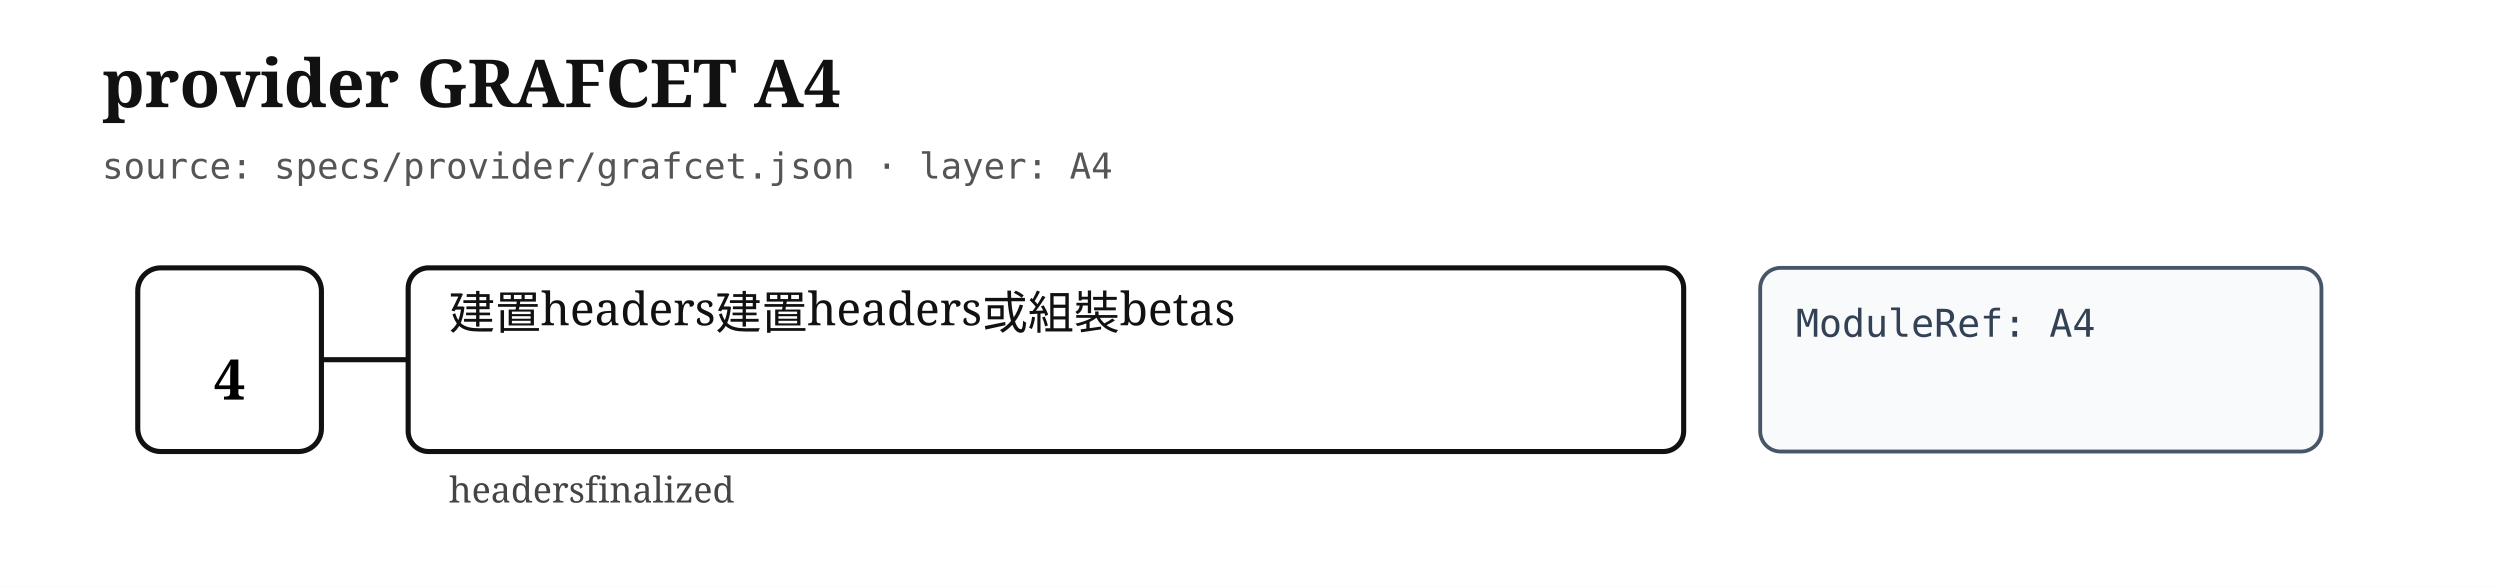
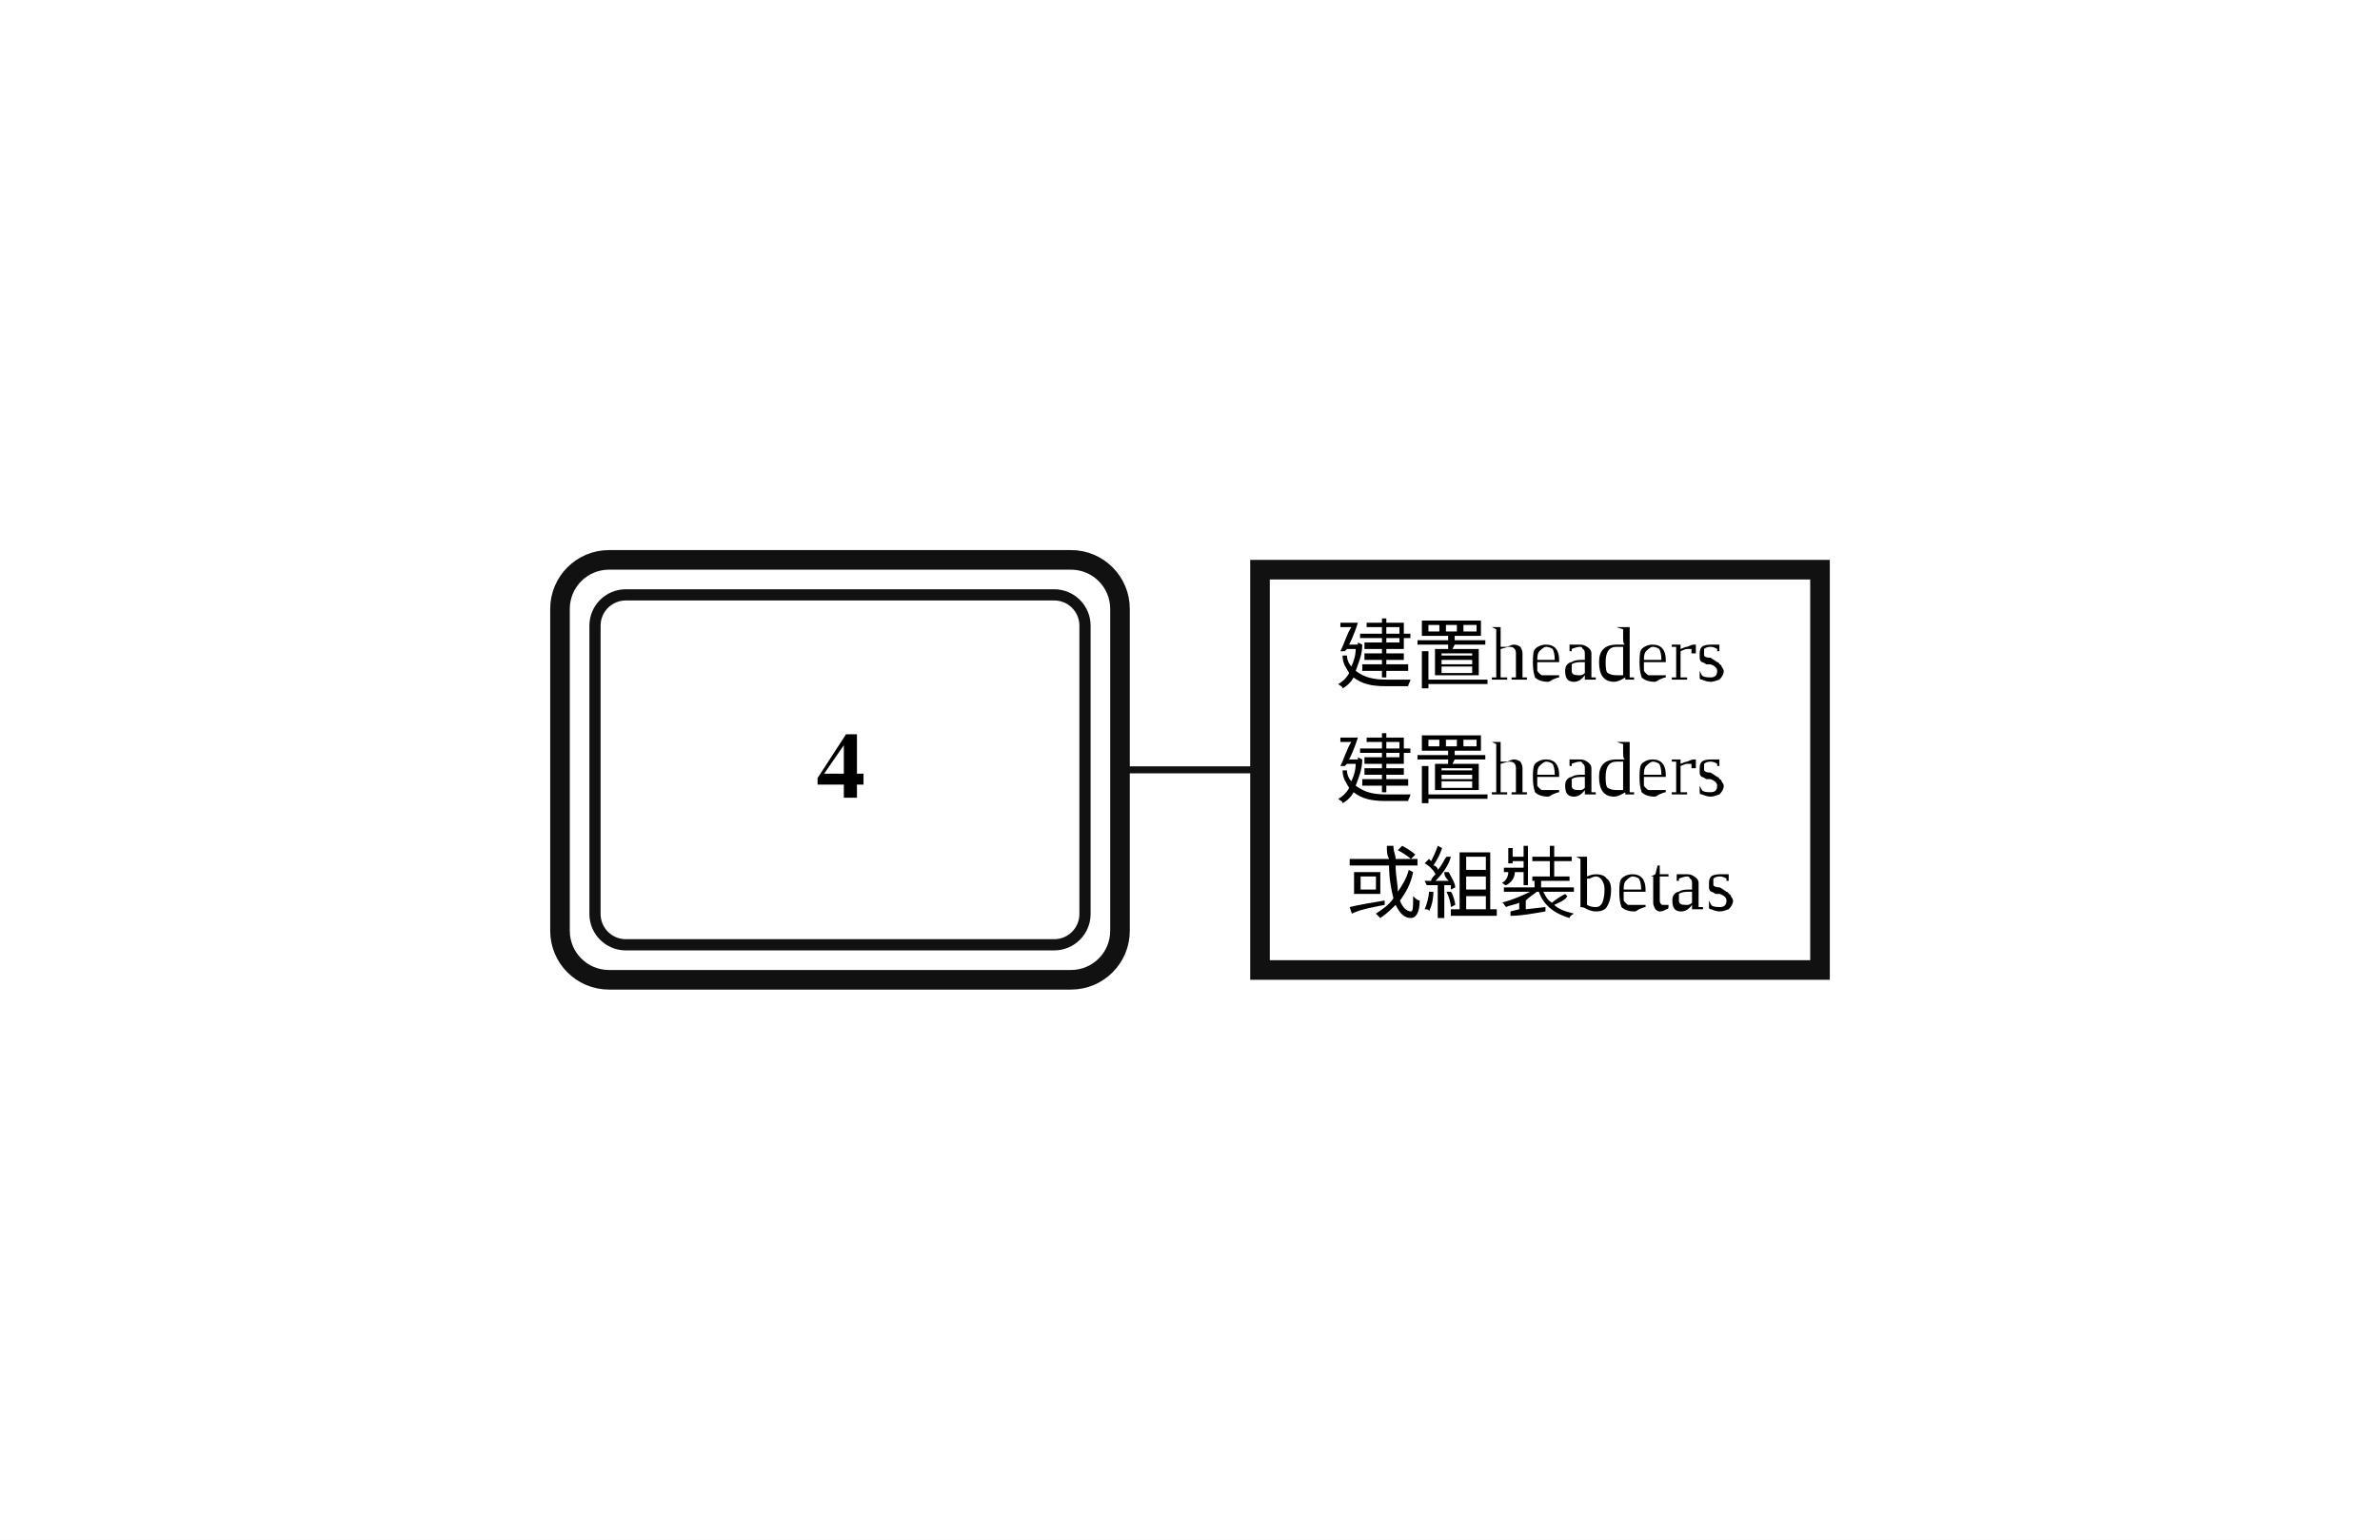
- <svg xmlns="http://www.w3.org/2000/svg" width="980" height="230" viewBox="0 0 980 230" role="img" aria-label="provider GRAFCET A4">
+ <svg xmlns="http://www.w3.org/2000/svg" width="340" height="220" viewBox="14.00 0.00 17.00 11.00" role="img">
+   <style>
+ .step{fill:#fff;stroke:#111;stroke-width:.14}.step-inner{fill:none;stroke:#111;stroke-width:.08}
+ .action{fill:#fff;stroke:#111;stroke-width:.14}.gate{stroke:#111;stroke-width:.16}
+ .edge{fill:none;stroke:#111;stroke-width:.05;stroke-linecap:round;stroke-linejoin:round}.edge-arrow{marker-end:url(#arrow)}
+ .flyover-mask{stroke:#fff;stroke-width:.12;stroke-linecap:round}
+ .flyover{fill:none;stroke:#111;stroke-width:.05;stroke-linecap:round}
+ .junction{fill:#111;stroke:#111;stroke-width:0}.branch-junction{fill:#fff;stroke:#111;stroke-width:.08}
+ .assoc{stroke:#111;stroke-width:.05}.label{font:bold .7px 'Times New Roman', 'BiauKai', 'DFKai-SB', serif;text-anchor:middle;dominant-baseline:middle}
+ .action-label{font:.55px 'Times New Roman', 'BiauKai', 'DFKai-SB', serif;text-anchor:middle;dominant-baseline:middle}.gate-label{font:italic .55px 'Times New Roman', 'BiauKai', 'DFKai-SB', serif;text-anchor:start;dominant-baseline:middle}.gate-label-left{font:italic .55px 'Times New Roman', 'BiauKai', 'DFKai-SB', serif;text-anchor:end;dominant-baseline:middle}
+ </style>
  <defs>
-     <marker id="arrow" markerWidth="10" markerHeight="10" refX="8" refY="3" orient="auto" markerUnits="strokeWidth">
-       <path d="M0,0 L0,6 L9,3 z" fill="#111" />
+     <marker id="arrow" markerWidth="0.4" markerHeight="0.4" refX="0.36" refY="0.2" orient="auto" markerUnits="userSpaceOnUse">
+       <path d="M 0 0 L 0.4 0.2 L 0 0.4 z" fill="#111" />
    </marker>
  </defs>
-   <style>
- .title{font:bold 26px serif;fill:#111}.meta{font:14px monospace;fill:#555}.step{fill:#fff;stroke:#111;stroke-width:2}.step-inner{fill:none;stroke:#111;stroke-width:1.5}.step-no{font:bold 22px serif;text-anchor:middle;dominant-baseline:middle}.assoc,.edge{stroke:#111;stroke-width:2;fill:none}.action{fill:#fff;stroke:#111;stroke-width:2}.module{fill:#f8fafc;stroke:#475569;stroke-width:1.5}.label{font:18px serif;fill:#111}.module-label{font:15px monospace;fill:#334155}.gate{font:14px serif;fill:#444}.gate-line{stroke:#111;stroke-width:2}
- </style>
-   <rect width="100%" height="100%" fill="white" />
-   <text class="title" x="40" y="42">provider GRAFCET A4</text>
-   <text class="meta" x="40" y="70">source: specs/provider/grafcet.json · layer: A4</text>
-   <rect class="step" x="54" y="105" width="72" height="72" rx="9" />
-   <text class="step-no" x="90" y="149">4</text>
-   <line class="assoc" x1="126" y1="141" x2="160" y2="141" />
-   <rect class="action" x="160" y="105" width="500" height="72" rx="8" />
-   <text class="label" x="176" y="129">
-     <tspan x="176" dy="0">建置headers建置headers或組裝betas</tspan>
-   </text>
-   <rect class="module" x="690" y="105" width="220" height="72" rx="8" />
-   <text class="module-label" x="704" y="132">
-     <tspan x="704" dy="0">ModuleRef: A4</tspan>
-   </text>
-   <text class="gate" x="176" y="197">
-     <tspan x="176" dy="0">headersfinalized</tspan>
+   <rect x="14.00" y="0.00" width="17.00" height="11.00" fill="white" />
+   <rect class="step" x="18.00" y="4.00" width="4.00" height="3.00" rx="0.35" ry="0.35" />
+   <rect class="step-inner" x="18.25" y="4.25" width="3.50" height="2.50" rx="0.22" ry="0.22" />
+   <text class="label" x="20.00" y="5.50">4</text>
+   <line class="assoc" x1="22.00" y1="5.50" x2="23.00" y2="5.50" />
+   <rect class="action" x="23.00" y="4.07" width="4.00" height="2.86" />
+   <text class="action-label" x="25.00" y="4.68">
+     <tspan x="25.00" dy="0">建置headers</tspan>
+     <tspan x="25.00" dy="0.82">建置headers</tspan>
+     <tspan x="25.00" dy="0.82">或組裝betas</tspan>
  </text>
</svg>
